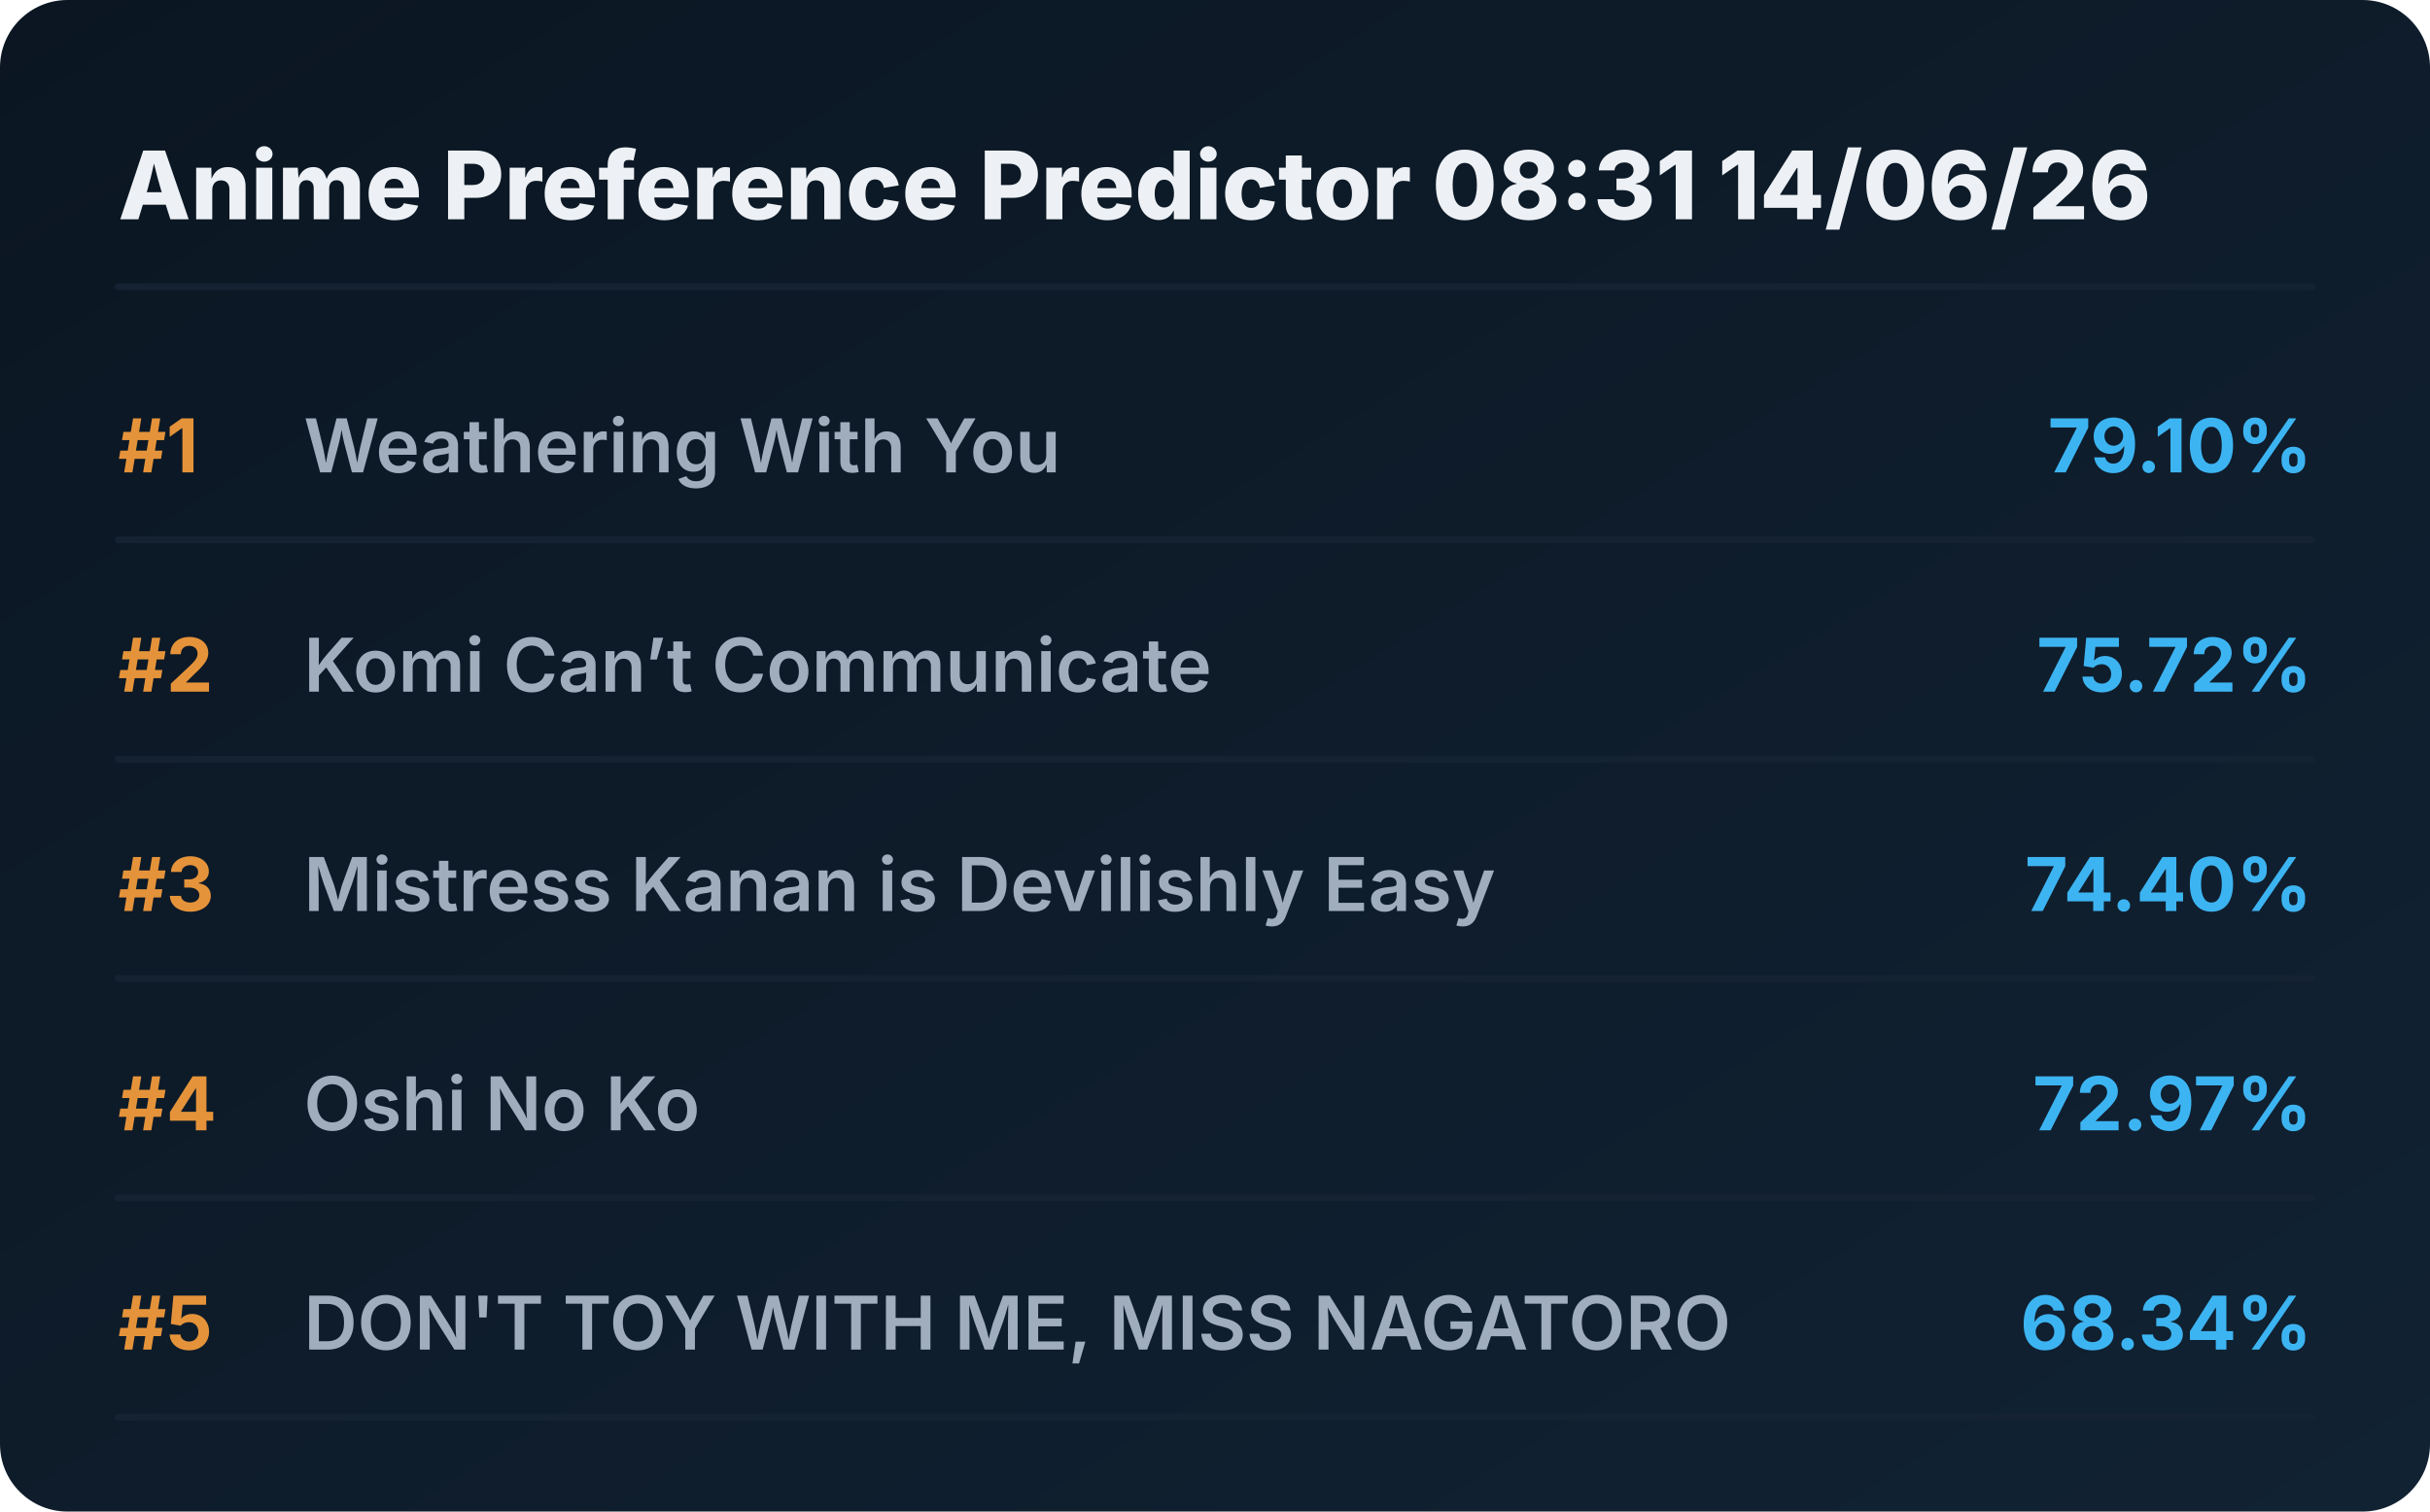
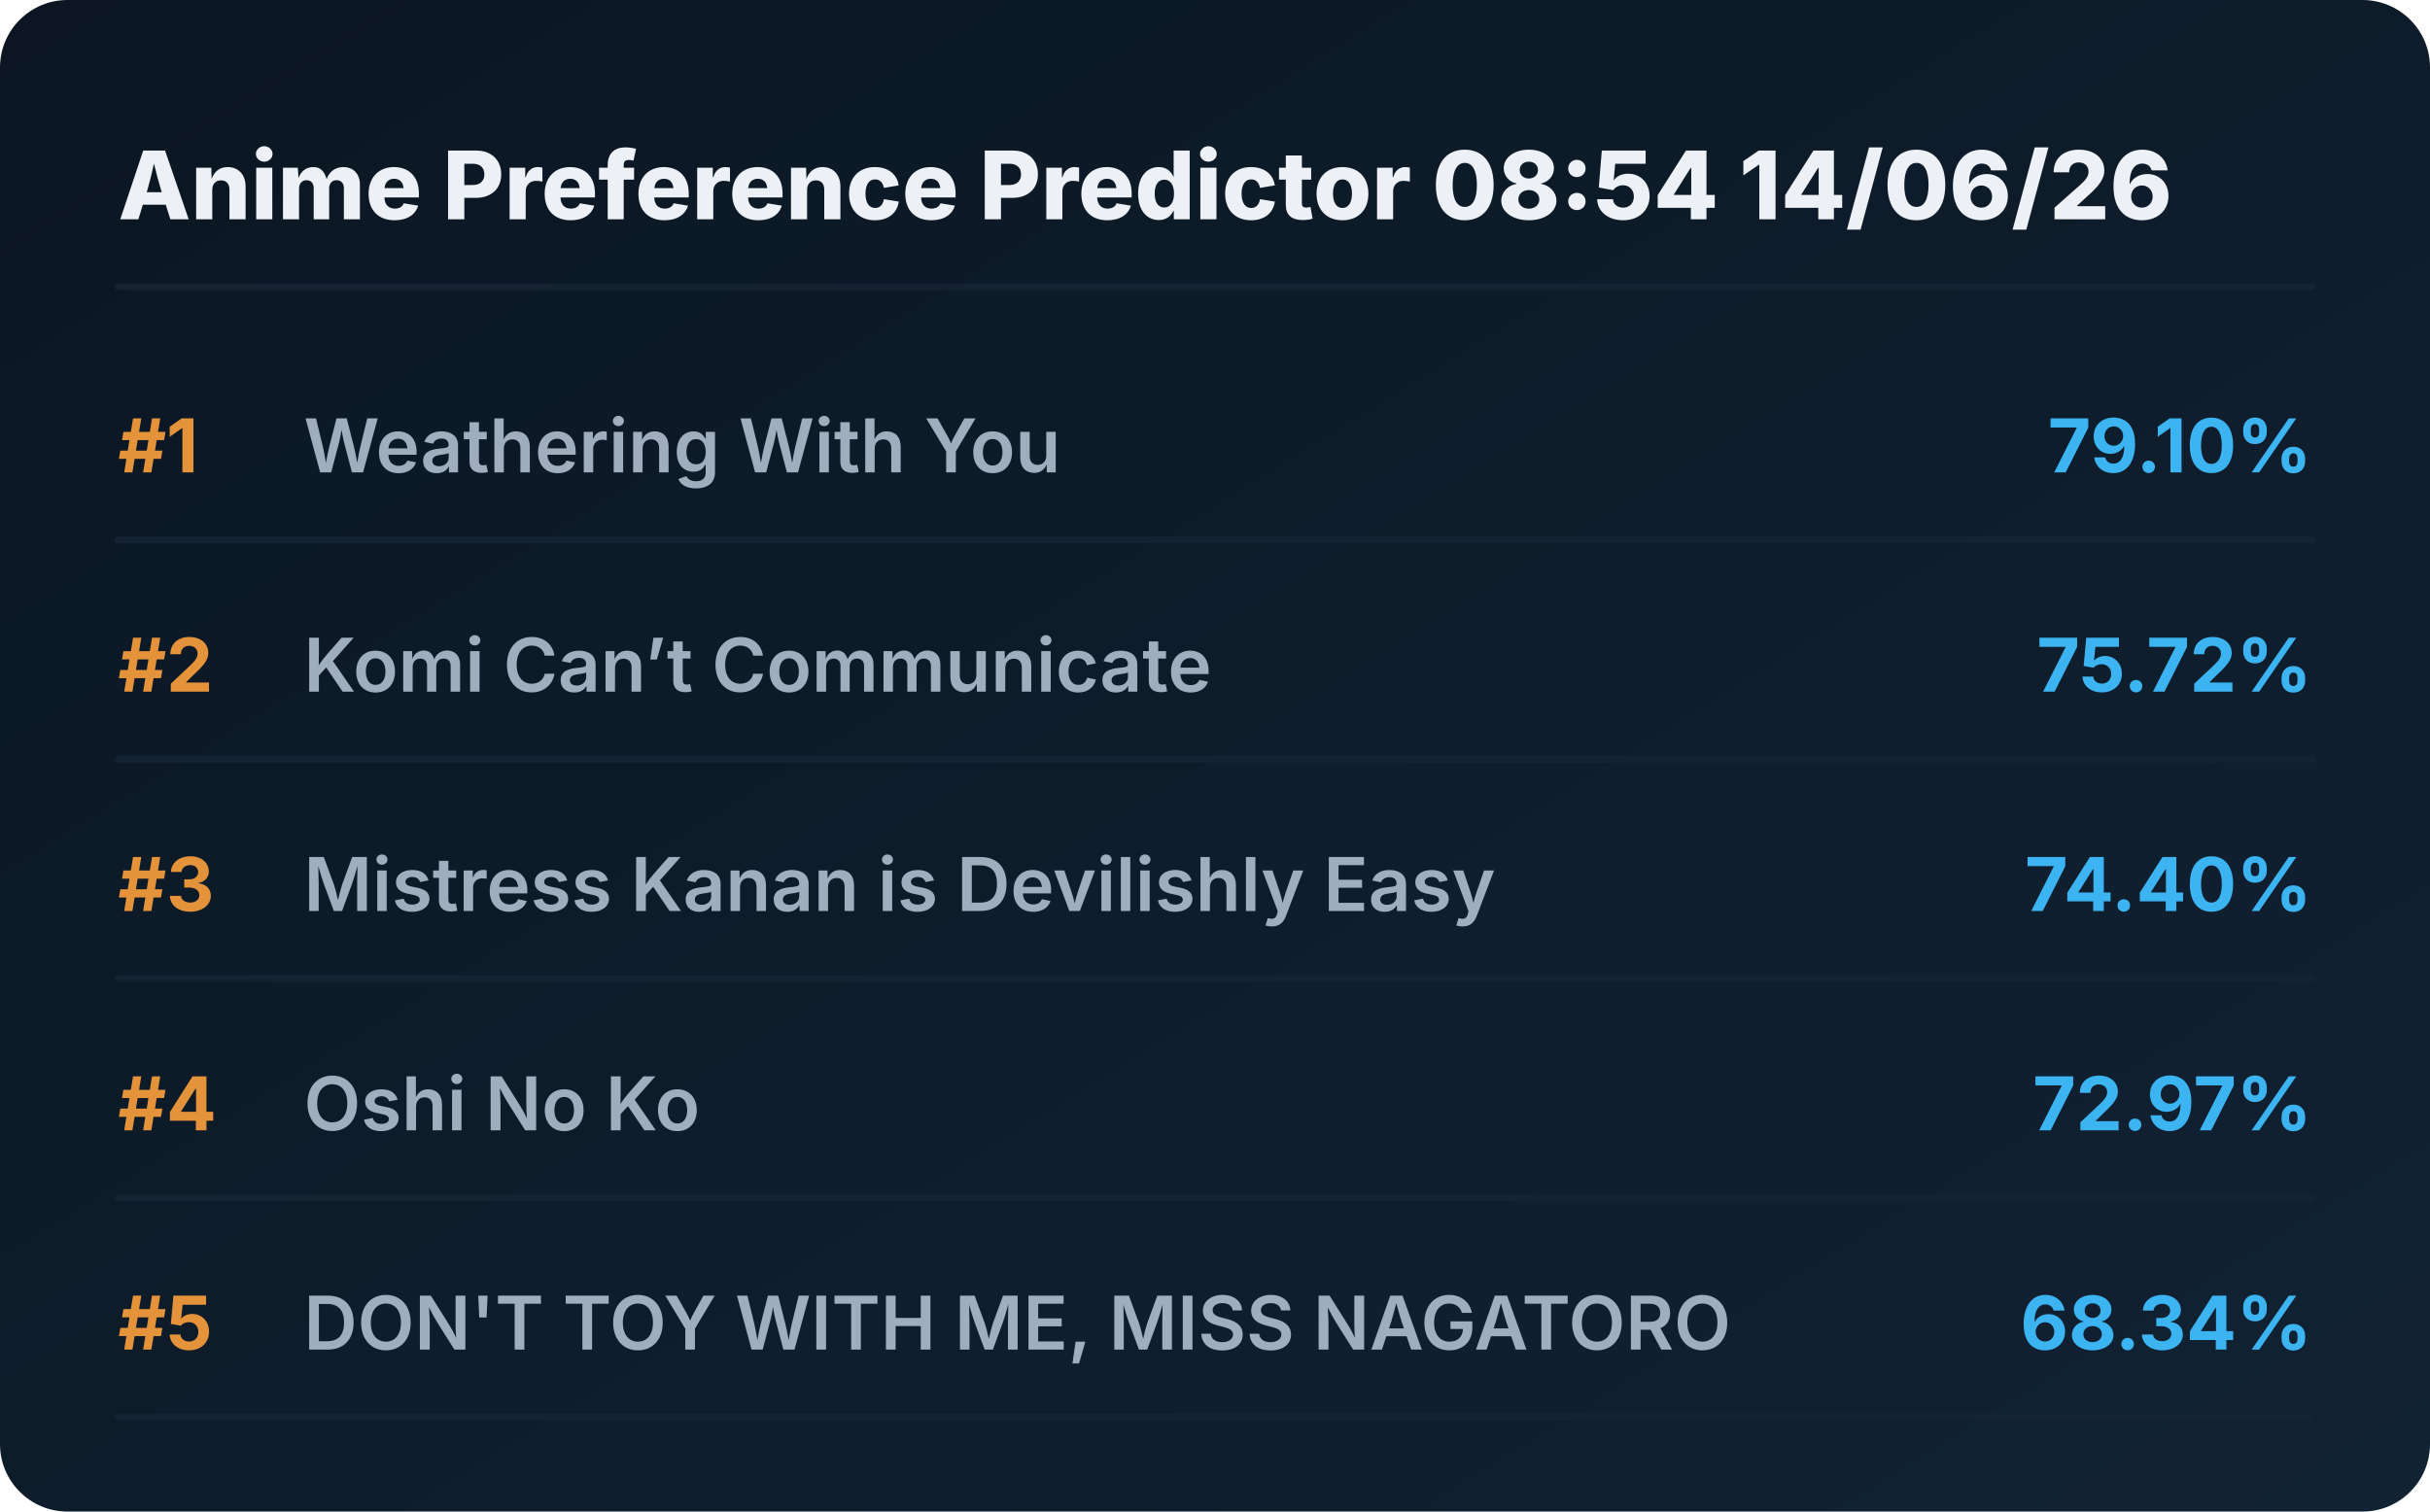
<svg xmlns="http://www.w3.org/2000/svg" viewBox="0 0 720 448" preserveAspectRatio="xMidYMid meet" style="width: 100%; height: auto; max-width: 720px;">
  <defs>
    <linearGradient id="boxGrad" x1="0%" y1="0%" x2="100%" y2="100%">
      <stop offset="0%" stop-color="#0b1622" />
      <stop offset="100%" stop-color="#112233" />
    </linearGradient>
    <clipPath id="titleClip">
      <rect x="90" y="0" width="510" height="100%" />
    </clipPath>
  </defs>
  <style>
    .bg { fill: url(#boxGrad); rx: 20px; }
    .header { font-family: 'Overpass', 'Inter', system-ui, sans-serif; font-weight: 800; font-size: 28px; fill: #edf1f5; }
    .rank { font-family: 'Overpass', 'Inter', system-ui, sans-serif; font-weight: 700; font-size: 22px; fill: #e5933a; }
    .title { font-family: 'Overpass', 'Inter', system-ui, sans-serif; font-weight: 600; font-size: 22px; fill: #9fadbd; }
    .score { font-family: 'Overpass', 'Inter', system-ui, sans-serif; font-weight: 700; font-size: 22px; fill: #3db4f2; }
    .line { stroke: #152232; stroke-width: 2; stroke-linecap: round; }
  </style>
  <rect class="bg" width="720" height="448" />
-   <text x="35" y="65" class="header">Anime Preference Predictor 08:31 14/06/26</text>
+   <text x="35" y="65" class="header">Anime Preference Predictor 08:54 14/06/26</text>
  <line x1="35" y1="85" x2="685" y2="85" class="line" />
  <g transform="translate(0, 0)">
    <text x="35" y="140" class="rank">#1</text>
    <text x="90" y="140" class="title">Weathering With You</text>
    <text x="685" y="140" class="score" text-anchor="end">79.10%</text>
    <line x1="35" y1="160" x2="685" y2="160" class="line" />
  </g>
  <g transform="translate(0, 65)">
    <text x="35" y="140" class="rank">#2</text>
    <text x="90" y="140" class="title">Komi Can’t Communicate</text>
    <text x="685" y="140" class="score" text-anchor="end">75.72%</text>
    <line x1="35" y1="160" x2="685" y2="160" class="line" />
  </g>
  <g transform="translate(0, 130)">
    <text x="35" y="140" class="rank">#3</text>
    <text x="90" y="140" class="title">Mistress Kanan is Devilishly Easy</text>
    <text x="685" y="140" class="score" text-anchor="end">74.40%</text>
    <line x1="35" y1="160" x2="685" y2="160" class="line" />
  </g>
  <g transform="translate(0, 195)">
    <text x="35" y="140" class="rank">#4</text>
    <text x="90" y="140" class="title">Oshi No Ko</text>
    <text x="685" y="140" class="score" text-anchor="end">72.97%</text>
    <line x1="35" y1="160" x2="685" y2="160" class="line" />
  </g>
  <g transform="translate(0, 260)">
    <text x="35" y="140" class="rank">#5</text>
    <text x="90" y="140" class="title">DON'T TOY WITH ME, MISS NAGATORO</text>
    <text x="685" y="140" class="score" text-anchor="end">68.34%</text>
    <line x1="35" y1="160" x2="685" y2="160" class="line" />
  </g>
</svg>
